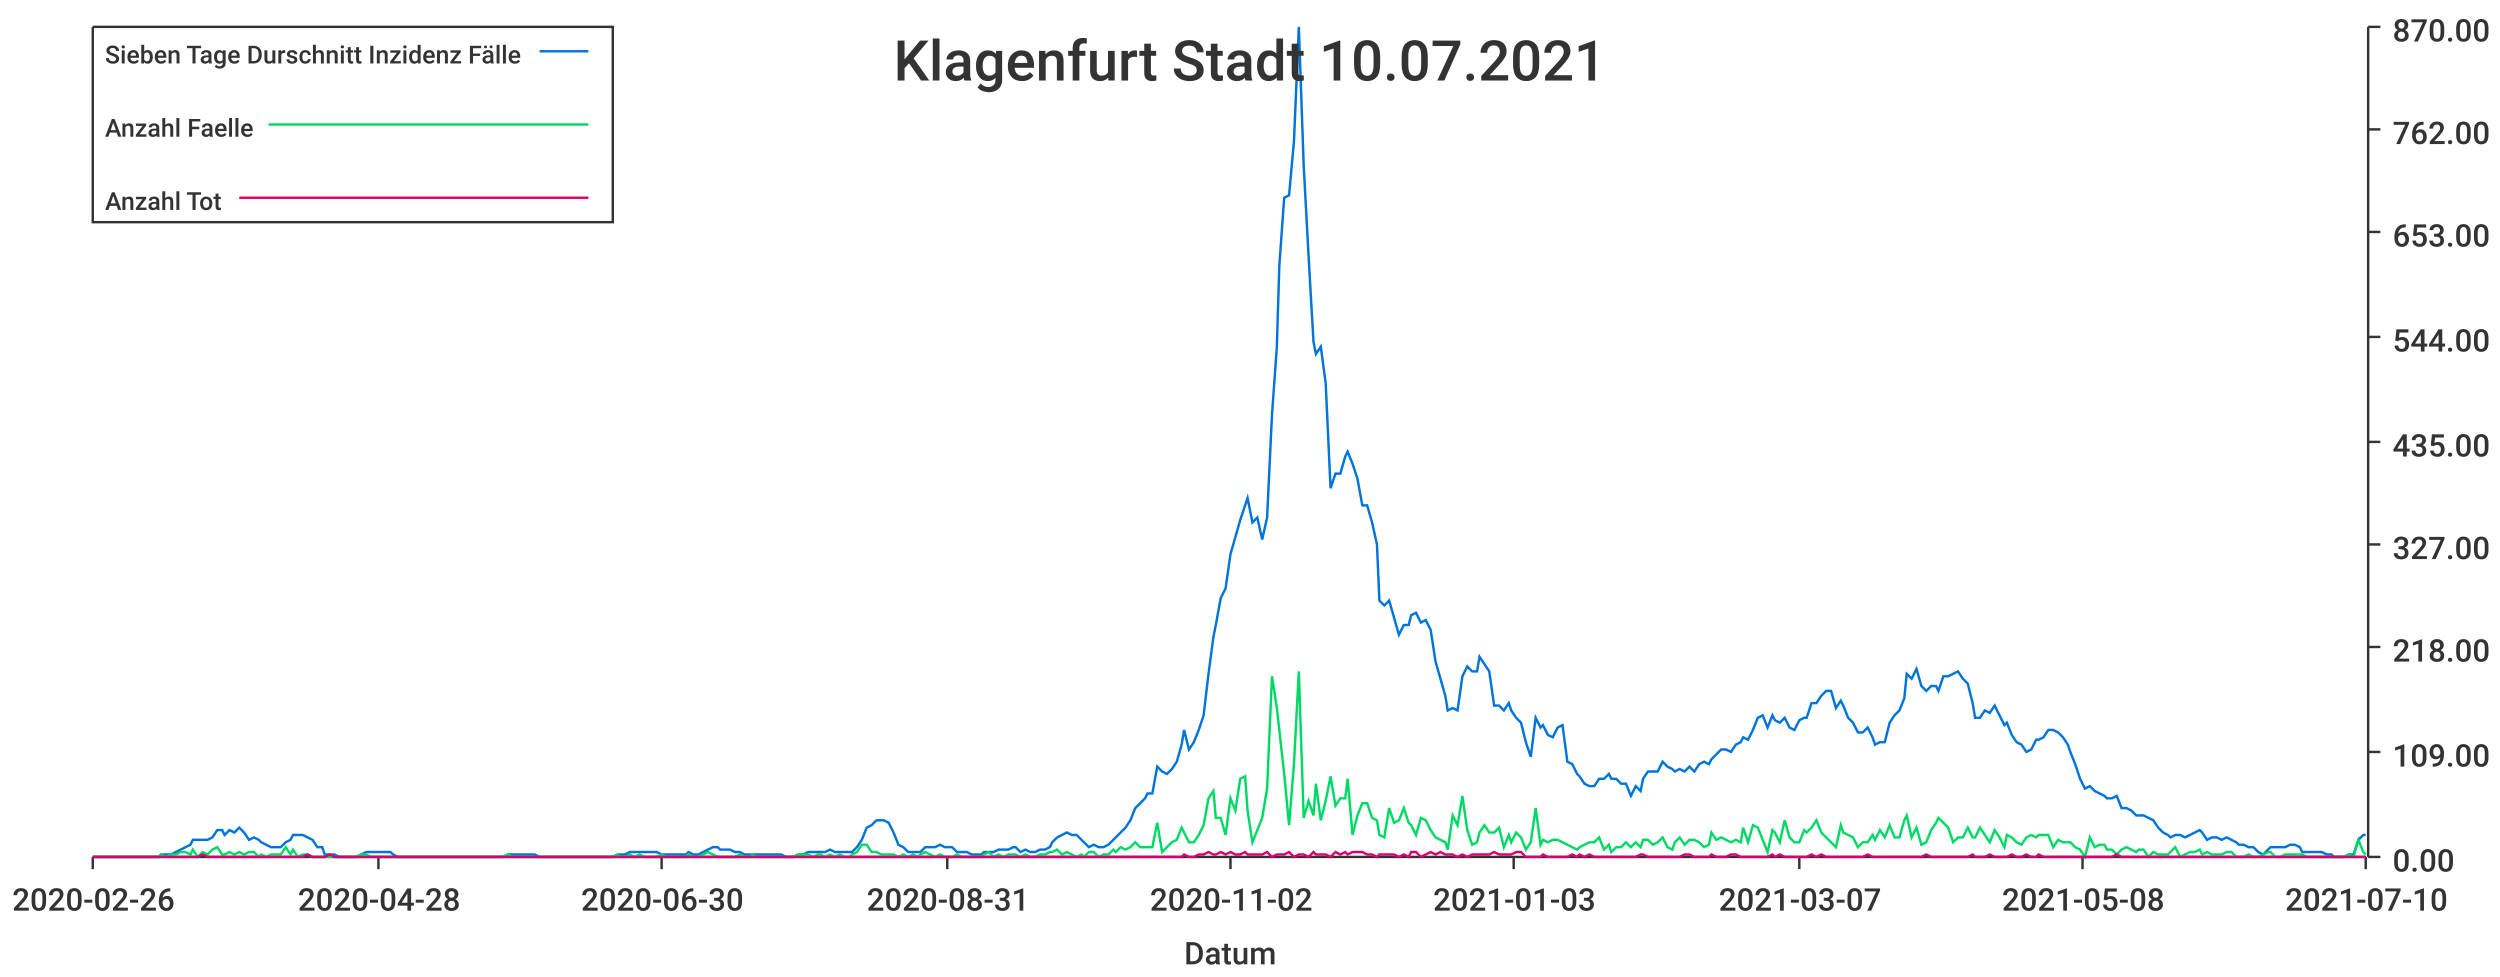
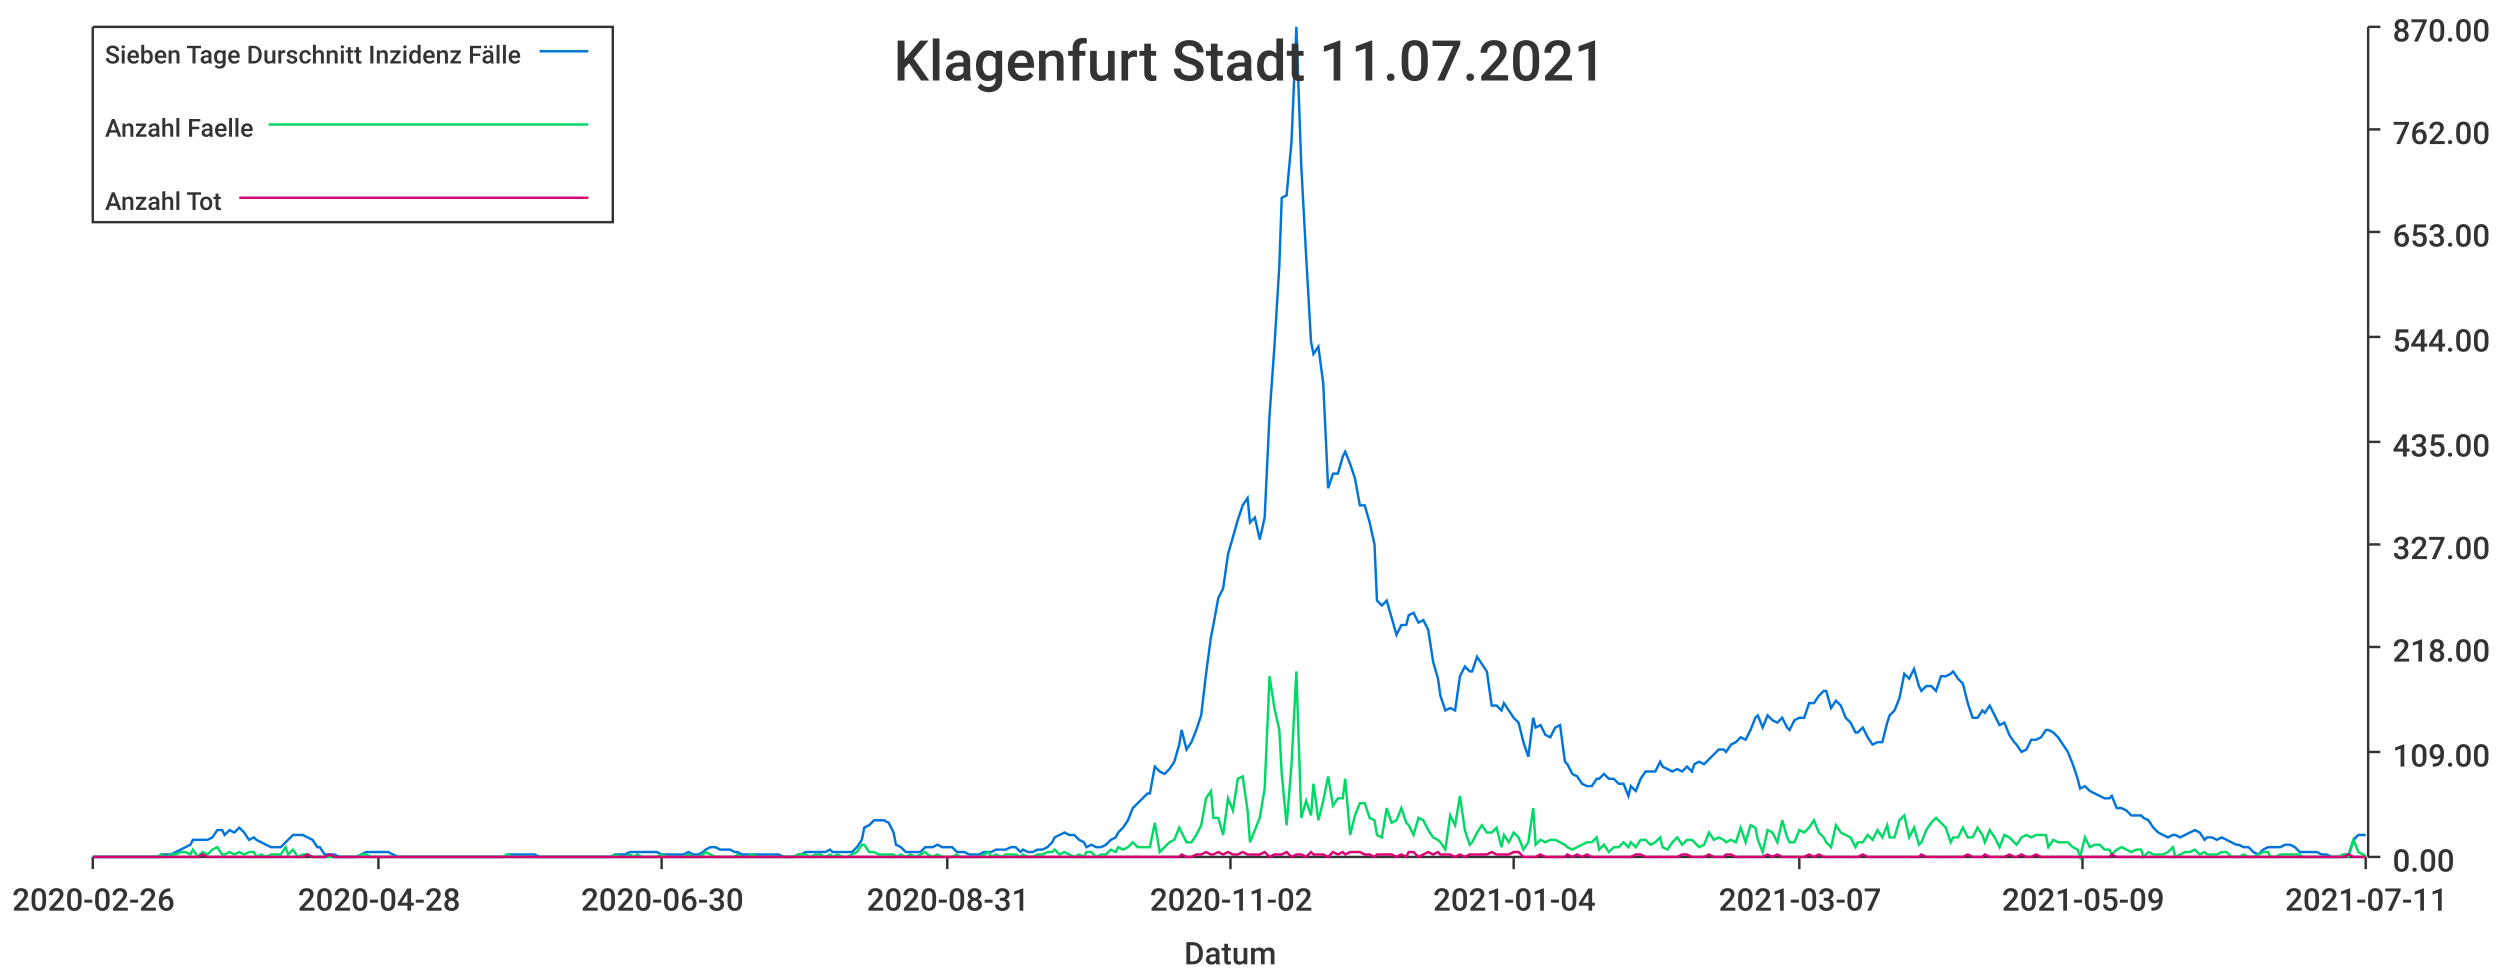
<svg xmlns="http://www.w3.org/2000/svg" width="1024" height="400">\n<path d="M 0 0 L 1024 0 L 1024 400 L 0 400 L 0 0" style="stroke-width:0;stroke:rgba(255,255,255,1.0);fill:rgba(255,255,255,1.0)" />
  <path d="M 38 11 L 969 11 L 969 351 L 38 351 L 38 11" style="stroke-width:0;stroke:rgba(255,255,255,1.0);fill:rgba(255,255,255,1.0)" />
  <path d="M 38 351 L 969 351" style="stroke-width:1;stroke:rgba(51,51,51,1.0);fill:none" />
  <path d="M 38 351 L 38 356" style="stroke-width:1;stroke:rgba(51,51,51,1.0);fill:none" />
  <text x="5" y="373" style="stroke-width:0;stroke:none;fill:rgba(51,51,51,1.0);font-size:12.8px;font-family:'Roboto Medium',sans-serif">2020-02-26</text>
  <path d="M 155 351 L 155 356" style="stroke-width:1;stroke:rgba(51,51,51,1.0);fill:none" />
  <text x="122" y="373" style="stroke-width:0;stroke:none;fill:rgba(51,51,51,1.0);font-size:12.8px;font-family:'Roboto Medium',sans-serif">2020-04-28</text>
  <path d="M 271 351 L 271 356" style="stroke-width:1;stroke:rgba(51,51,51,1.0);fill:none" />
  <text x="238" y="373" style="stroke-width:0;stroke:none;fill:rgba(51,51,51,1.0);font-size:12.8px;font-family:'Roboto Medium',sans-serif">2020-06-30</text>
  <path d="M 388 351 L 388 356" style="stroke-width:1;stroke:rgba(51,51,51,1.0);fill:none" />
  <text x="355" y="373" style="stroke-width:0;stroke:none;fill:rgba(51,51,51,1.0);font-size:12.8px;font-family:'Roboto Medium',sans-serif">2020-08-31</text>
  <path d="M 504 351 L 504 356" style="stroke-width:1;stroke:rgba(51,51,51,1.0);fill:none" />
  <text x="471" y="373" style="stroke-width:0;stroke:none;fill:rgba(51,51,51,1.0);font-size:12.8px;font-family:'Roboto Medium',sans-serif">2020-11-02</text>
  <path d="M 620 351 L 620 356" style="stroke-width:1;stroke:rgba(51,51,51,1.0);fill:none" />
-   <text x="587" y="373" style="stroke-width:0;stroke:none;fill:rgba(51,51,51,1.0);font-size:12.8px;font-family:'Roboto Medium',sans-serif">2021-01-03</text>
+   <text x="587" y="373" style="stroke-width:0;stroke:none;fill:rgba(51,51,51,1.0);font-size:12.8px;font-family:'Roboto Medium',sans-serif">2021-01-04</text>
  <path d="M 737 351 L 737 356" style="stroke-width:1;stroke:rgba(51,51,51,1.0);fill:none" />
  <text x="704" y="373" style="stroke-width:0;stroke:none;fill:rgba(51,51,51,1.0);font-size:12.8px;font-family:'Roboto Medium',sans-serif">2021-03-07</text>
  <path d="M 853 351 L 853 356" style="stroke-width:1;stroke:rgba(51,51,51,1.0);fill:none" />
-   <text x="820" y="373" style="stroke-width:0;stroke:none;fill:rgba(51,51,51,1.0);font-size:12.8px;font-family:'Roboto Medium',sans-serif">2021-05-08</text>
+   <text x="820" y="373" style="stroke-width:0;stroke:none;fill:rgba(51,51,51,1.0);font-size:12.8px;font-family:'Roboto Medium',sans-serif">2021-05-09</text>
  <path d="M 969 351 L 969 356" style="stroke-width:1;stroke:rgba(51,51,51,1.0);fill:none" />
-   <text x="936" y="373" style="stroke-width:0;stroke:none;fill:rgba(51,51,51,1.0);font-size:12.8px;font-family:'Roboto Medium',sans-serif">2021-07-10</text>
+   <text x="936" y="373" style="stroke-width:0;stroke:none;fill:rgba(51,51,51,1.0);font-size:12.8px;font-family:'Roboto Medium',sans-serif">2021-07-11</text>
  <text x="485" y="395" style="stroke-width:0;stroke:none;fill:rgba(51,51,51,1.0);font-size:12.8px;font-family:'Roboto Medium',sans-serif">Datum</text>
  <path d="M 970 351 L 970 11" style="stroke-width:1;stroke:rgba(51,51,51,1.0);fill:none" />
  <path d="M 970 351 L 975 351" style="stroke-width:1;stroke:rgba(51,51,51,1.0);fill:none" />
  <text x="980" y="357" style="stroke-width:0;stroke:none;fill:rgba(51,51,51,1.0);font-size:12.8px;font-family:'Roboto Medium',sans-serif">0.00</text>
  <path d="M 970 308 L 975 308" style="stroke-width:1;stroke:rgba(51,51,51,1.0);fill:none" />
  <text x="980" y="314" style="stroke-width:0;stroke:none;fill:rgba(51,51,51,1.0);font-size:12.8px;font-family:'Roboto Medium',sans-serif">109.00</text>
  <path d="M 970 265 L 975 265" style="stroke-width:1;stroke:rgba(51,51,51,1.0);fill:none" />
  <text x="980" y="271" style="stroke-width:0;stroke:none;fill:rgba(51,51,51,1.0);font-size:12.8px;font-family:'Roboto Medium',sans-serif">218.00</text>
  <path d="M 970 223 L 975 223" style="stroke-width:1;stroke:rgba(51,51,51,1.0);fill:none" />
  <text x="980" y="229" style="stroke-width:0;stroke:none;fill:rgba(51,51,51,1.0);font-size:12.8px;font-family:'Roboto Medium',sans-serif">327.00</text>
  <path d="M 970 181 L 975 181" style="stroke-width:1;stroke:rgba(51,51,51,1.0);fill:none" />
  <text x="980" y="187" style="stroke-width:0;stroke:none;fill:rgba(51,51,51,1.0);font-size:12.8px;font-family:'Roboto Medium',sans-serif">435.00</text>
  <path d="M 970 138 L 975 138" style="stroke-width:1;stroke:rgba(51,51,51,1.0);fill:none" />
  <text x="980" y="144" style="stroke-width:0;stroke:none;fill:rgba(51,51,51,1.0);font-size:12.8px;font-family:'Roboto Medium',sans-serif">544.00</text>
  <path d="M 970 95 L 975 95" style="stroke-width:1;stroke:rgba(51,51,51,1.0);fill:none" />
  <text x="980" y="101" style="stroke-width:0;stroke:none;fill:rgba(51,51,51,1.0);font-size:12.8px;font-family:'Roboto Medium',sans-serif">653.00</text>
  <path d="M 970 53 L 975 53" style="stroke-width:1;stroke:rgba(51,51,51,1.0);fill:none" />
  <text x="980" y="59" style="stroke-width:0;stroke:none;fill:rgba(51,51,51,1.0);font-size:12.8px;font-family:'Roboto Medium',sans-serif">762.00</text>
  <path d="M 970 11 L 975 11" style="stroke-width:1;stroke:rgba(51,51,51,1.0);fill:none" />
  <text x="980" y="17" style="stroke-width:0;stroke:none;fill:rgba(51,51,51,1.0);font-size:12.8px;font-family:'Roboto Medium',sans-serif">870.00</text>
-   <path d="M 38 351 L 40 351 L 42 351 L 44 351 L 46 351 L 48 351 L 50 351 L 52 351 L 53 351 L 55 351 L 57 351 L 59 351 L 61 351 L 63 351 L 65 351 L 66 350 L 68 350 L 70 350 L 72 349 L 74 348 L 76 347 L 78 346 L 79 344 L 81 344 L 83 344 L 85 344 L 87 343 L 89 340 L 91 340 L 92 342 L 94 340 L 96 341 L 98 339 L 100 341 L 102 344 L 104 343 L 106 344 L 107 345 L 109 346 L 111 347 L 113 347 L 115 347 L 117 345 L 119 344 L 120 342 L 122 342 L 124 342 L 126 343 L 128 344 L 130 347 L 132 347 L 133 350 L 135 350 L 137 350 L 139 351 L 141 351 L 143 351 L 145 351 L 146 351 L 148 350 L 150 349 L 152 349 L 154 349 L 156 349 L 158 349 L 160 349 L 161 350 L 163 351 L 165 351 L 167 351 L 169 351 L 171 351 L 173 351 L 174 351 L 176 351 L 178 351 L 180 351 L 182 351 L 184 351 L 186 351 L 187 351 L 189 351 L 191 351 L 193 351 L 195 351 L 197 351 L 199 351 L 200 351 L 202 351 L 204 351 L 206 351 L 208 350 L 210 350 L 212 350 L 214 350 L 215 350 L 217 350 L 219 350 L 221 351 L 223 351 L 225 351 L 227 351 L 228 351 L 230 351 L 232 351 L 234 351 L 236 351 L 238 351 L 240 351 L 241 351 L 243 351 L 245 351 L 247 351 L 249 351 L 251 351 L 253 350 L 254 350 L 256 350 L 258 349 L 260 349 L 262 349 L 264 349 L 266 349 L 268 349 L 269 349 L 271 350 L 273 350 L 275 350 L 277 350 L 279 350 L 281 350 L 282 349 L 284 350 L 286 350 L 288 349 L 290 348 L 292 347 L 294 347 L 295 348 L 297 348 L 299 348 L 301 349 L 303 349 L 305 350 L 307 350 L 308 350 L 310 350 L 312 350 L 314 350 L 316 350 L 318 350 L 320 350 L 322 351 L 323 351 L 325 351 L 327 350 L 329 350 L 331 349 L 333 349 L 335 349 L 336 349 L 338 349 L 340 348 L 342 349 L 344 349 L 346 349 L 348 349 L 349 349 L 351 347 L 353 344 L 355 339 L 357 338 L 359 336 L 361 336 L 362 336 L 364 337 L 366 341 L 368 346 L 370 347 L 372 349 L 374 349 L 376 349 L 377 349 L 379 347 L 381 347 L 383 347 L 385 346 L 387 347 L 389 347 L 390 347 L 392 349 L 394 349 L 396 349 L 398 350 L 400 350 L 402 350 L 403 349 L 405 349 L 407 349 L 409 348 L 411 348 L 413 348 L 415 347 L 416 347 L 418 349 L 420 348 L 422 349 L 424 349 L 426 348 L 428 348 L 430 347 L 431 345 L 433 343 L 435 342 L 437 341 L 439 342 L 441 342 L 443 344 L 444 345 L 446 347 L 448 346 L 450 347 L 452 347 L 454 346 L 456 344 L 457 343 L 459 341 L 461 339 L 463 336 L 465 331 L 467 329 L 469 327 L 470 325 L 472 325 L 474 314 L 476 316 L 478 317 L 480 315 L 482 312 L 484 305 L 485 299 L 487 307 L 489 304 L 491 299 L 493 293 L 495 276 L 497 261 L 498 256 L 500 245 L 502 241 L 504 227 L 506 220 L 508 213 L 510 207 L 511 204 L 513 214 L 515 212 L 517 221 L 519 212 L 521 170 L 523 142 L 524 109 L 526 81 L 528 80 L 530 58 L 532 11 L 534 68 L 536 105 L 538 140 L 539 145 L 541 142 L 543 157 L 545 200 L 547 194 L 549 194 L 551 187 L 552 185 L 554 190 L 556 196 L 558 207 L 560 207 L 562 214 L 564 223 L 565 246 L 567 248 L 569 246 L 571 253 L 573 260 L 575 256 L 577 256 L 578 252 L 580 251 L 582 255 L 584 254 L 586 258 L 588 271 L 590 278 L 592 285 L 593 291 L 595 290 L 597 291 L 599 277 L 601 273 L 603 275 L 605 275 L 606 269 L 608 272 L 610 275 L 612 289 L 614 289 L 616 291 L 618 288 L 619 291 L 621 294 L 623 296 L 625 304 L 627 310 L 629 294 L 631 298 L 632 297 L 634 301 L 636 302 L 638 298 L 640 297 L 642 312 L 644 313 L 646 317 L 647 318 L 649 321 L 651 322 L 653 322 L 655 319 L 657 319 L 659 317 L 660 319 L 662 319 L 664 321 L 666 321 L 668 326 L 670 322 L 672 324 L 673 319 L 675 316 L 677 316 L 679 316 L 681 312 L 683 314 L 685 315 L 686 316 L 688 315 L 690 316 L 692 314 L 694 316 L 696 313 L 698 312 L 700 313 L 701 311 L 703 309 L 705 307 L 707 307 L 709 308 L 711 305 L 713 304 L 714 302 L 716 303 L 718 299 L 720 294 L 722 293 L 724 298 L 726 293 L 727 295 L 729 296 L 731 294 L 733 298 L 735 299 L 737 295 L 739 294 L 740 294 L 742 288 L 744 288 L 746 285 L 748 283 L 750 283 L 752 290 L 754 287 L 755 289 L 757 294 L 759 296 L 761 300 L 763 300 L 765 298 L 767 302 L 768 305 L 770 304 L 772 304 L 774 296 L 776 293 L 778 291 L 780 286 L 781 276 L 783 278 L 785 274 L 787 281 L 789 283 L 791 281 L 793 281 L 794 283 L 796 277 L 798 277 L 800 276 L 802 275 L 804 278 L 806 280 L 808 288 L 809 294 L 811 294 L 813 291 L 815 292 L 817 289 L 819 293 L 821 297 L 822 296 L 824 301 L 826 304 L 828 305 L 830 308 L 832 307 L 834 303 L 835 303 L 837 302 L 839 299 L 841 299 L 843 300 L 845 302 L 847 305 L 848 308 L 850 313 L 852 319 L 854 323 L 856 322 L 858 324 L 860 325 L 862 326 L 863 327 L 865 327 L 867 326 L 869 331 L 871 331 L 873 332 L 875 334 L 876 334 L 878 334 L 880 335 L 882 336 L 884 339 L 886 341 L 888 342 L 889 343 L 891 342 L 893 342 L 895 343 L 897 342 L 899 341 L 901 340 L 902 341 L 904 344 L 906 343 L 908 343 L 910 344 L 912 343 L 914 344 L 916 345 L 917 346 L 919 346 L 921 347 L 923 347 L 925 349 L 927 350 L 929 348 L 930 347 L 932 347 L 934 347 L 936 347 L 938 346 L 940 346 L 942 347 L 943 349 L 945 349 L 947 349 L 949 349 L 951 349 L 953 350 L 955 350 L 956 351 L 958 351 L 960 351 L 962 350 L 964 350 L 966 344 L 968 342 L 969 342" style="stroke-width:1;stroke:rgba(0,116,217,1.0);fill:none" />
-   <path d="M 38 351 L 40 351 L 42 351 L 44 351 L 46 351 L 48 351 L 50 351 L 52 351 L 53 351 L 55 351 L 57 351 L 59 351 L 61 351 L 63 351 L 65 351 L 66 350 L 68 351 L 70 350 L 72 350 L 74 349 L 76 349 L 78 350 L 79 348 L 81 351 L 83 349 L 85 350 L 87 348 L 89 347 L 91 350 L 92 350 L 94 349 L 96 350 L 98 349 L 100 350 L 102 349 L 104 349 L 106 351 L 107 350 L 109 351 L 111 350 L 113 350 L 115 350 L 117 347 L 119 350 L 120 348 L 122 351 L 124 350 L 126 350 L 128 351 L 130 351 L 132 351 L 133 351 L 135 351 L 137 351 L 139 351 L 141 351 L 143 351 L 145 351 L 146 351 L 148 350 L 150 350 L 152 351 L 154 351 L 156 351 L 158 351 L 160 351 L 161 351 L 163 351 L 165 351 L 167 351 L 169 351 L 171 351 L 173 351 L 174 351 L 176 351 L 178 351 L 180 351 L 182 351 L 184 351 L 186 351 L 187 351 L 189 351 L 191 351 L 193 351 L 195 351 L 197 351 L 199 351 L 200 351 L 202 351 L 204 351 L 206 351 L 208 350 L 210 351 L 212 351 L 214 351 L 215 351 L 217 351 L 219 351 L 221 351 L 223 351 L 225 351 L 227 351 L 228 351 L 230 351 L 232 351 L 234 351 L 236 351 L 238 351 L 240 351 L 241 351 L 243 351 L 245 351 L 247 351 L 249 351 L 251 351 L 253 350 L 254 351 L 256 351 L 258 350 L 260 351 L 262 350 L 264 351 L 266 351 L 268 351 L 269 351 L 271 350 L 273 351 L 275 351 L 277 351 L 279 351 L 281 351 L 282 350 L 284 351 L 286 351 L 288 350 L 290 349 L 292 350 L 294 351 L 295 351 L 297 351 L 299 351 L 301 351 L 303 350 L 305 351 L 307 351 L 308 350 L 310 351 L 312 351 L 314 351 L 316 351 L 318 351 L 320 351 L 322 351 L 323 351 L 325 351 L 327 350 L 329 350 L 331 350 L 333 351 L 335 350 L 336 350 L 338 351 L 340 350 L 342 351 L 344 350 L 346 351 L 348 351 L 349 350 L 351 349 L 353 346 L 355 346 L 357 349 L 359 349 L 361 350 L 362 350 L 364 350 L 366 350 L 368 351 L 370 350 L 372 351 L 374 350 L 376 351 L 377 350 L 379 349 L 381 350 L 383 351 L 385 350 L 387 351 L 389 351 L 390 351 L 392 350 L 394 351 L 396 351 L 398 351 L 400 351 L 402 351 L 403 350 L 405 349 L 407 351 L 409 350 L 411 351 L 413 350 L 415 350 L 416 350 L 418 351 L 420 350 L 422 351 L 424 351 L 426 350 L 428 350 L 430 349 L 431 349 L 433 348 L 435 350 L 437 349 L 439 350 L 441 351 L 443 350 L 444 351 L 446 349 L 448 349 L 450 351 L 452 350 L 454 350 L 456 348 L 457 349 L 459 347 L 461 348 L 463 347 L 465 345 L 467 347 L 469 347 L 470 347 L 472 347 L 474 337 L 476 349 L 478 347 L 480 345 L 482 344 L 484 339 L 485 341 L 487 345 L 489 345 L 491 342 L 493 338 L 495 327 L 497 324 L 498 335 L 500 335 L 502 342 L 504 327 L 506 332 L 508 319 L 510 318 L 511 332 L 513 345 L 515 340 L 517 335 L 519 323 L 521 277 L 523 290 L 524 299 L 526 317 L 528 338 L 530 313 L 532 275 L 534 335 L 536 328 L 538 334 L 539 321 L 541 336 L 543 328 L 545 318 L 547 330 L 549 327 L 551 327 L 552 319 L 554 342 L 556 334 L 558 329 L 560 329 L 562 335 L 564 336 L 565 342 L 567 343 L 569 331 L 571 337 L 573 336 L 575 331 L 577 337 L 578 338 L 580 342 L 582 335 L 584 336 L 586 340 L 588 343 L 590 344 L 592 345 L 593 348 L 595 334 L 597 338 L 599 326 L 601 340 L 603 346 L 605 345 L 606 341 L 608 338 L 610 341 L 612 341 L 614 339 L 616 347 L 618 342 L 619 345 L 621 341 L 623 343 L 625 348 L 627 345 L 629 331 L 631 346 L 632 344 L 634 345 L 636 344 L 638 344 L 640 345 L 642 346 L 644 347 L 646 348 L 647 347 L 649 346 L 651 345 L 653 345 L 655 343 L 657 348 L 659 346 L 660 349 L 662 347 L 664 347 L 666 345 L 668 347 L 670 345 L 672 347 L 673 344 L 675 344 L 677 346 L 679 345 L 681 343 L 683 347 L 685 348 L 686 345 L 688 343 L 690 346 L 692 344 L 694 344 L 696 345 L 698 347 L 700 346 L 701 341 L 703 344 L 705 343 L 707 344 L 709 345 L 711 344 L 713 345 L 714 339 L 716 345 L 718 338 L 720 339 L 722 344 L 724 349 L 726 340 L 727 341 L 729 345 L 731 336 L 733 343 L 735 345 L 737 345 L 739 340 L 740 341 L 742 339 L 744 336 L 746 341 L 748 343 L 750 345 L 752 347 L 754 338 L 755 341 L 757 342 L 759 343 L 761 347 L 763 345 L 765 345 L 767 342 L 768 344 L 770 340 L 772 343 L 774 338 L 776 343 L 778 343 L 780 336 L 781 334 L 783 343 L 785 339 L 787 346 L 789 345 L 791 340 L 793 337 L 794 335 L 796 337 L 798 339 L 800 345 L 802 343 L 804 343 L 806 339 L 808 343 L 809 343 L 811 339 L 813 342 L 815 345 L 817 340 L 819 343 L 821 347 L 822 342 L 824 343 L 826 345 L 828 346 L 830 343 L 832 342 L 834 343 L 835 342 L 837 342 L 839 342 L 841 347 L 843 344 L 845 345 L 847 345 L 848 345 L 850 347 L 852 348 L 854 351 L 856 343 L 858 347 L 860 346 L 862 346 L 863 348 L 865 348 L 867 350 L 869 348 L 871 347 L 873 348 L 875 349 L 876 348 L 878 348 L 880 351 L 882 349 L 884 350 L 886 350 L 888 350 L 889 349 L 891 347 L 893 351 L 895 350 L 897 349 L 899 349 L 901 348 L 902 350 L 904 349 L 906 350 L 908 350 L 910 350 L 912 349 L 914 349 L 916 351 L 917 351 L 919 351 L 921 350 L 923 351 L 925 351 L 927 350 L 929 349 L 930 349 L 932 351 L 934 351 L 936 350 L 938 350 L 940 350 L 942 350 L 943 350 L 945 351 L 947 351 L 949 351 L 951 351 L 953 351 L 955 351 L 956 351 L 958 351 L 960 351 L 962 350 L 964 351 L 966 344 L 968 349 L 969 350" style="stroke-width:1;stroke:rgba(0,217,101,1.0);fill:none" />
-   <path d="M 38 351 L 40 351 L 42 351 L 44 351 L 46 351 L 48 351 L 50 351 L 52 351 L 53 351 L 55 351 L 57 351 L 59 351 L 61 351 L 63 351 L 65 351 L 66 351 L 68 351 L 70 351 L 72 351 L 74 351 L 76 351 L 78 351 L 79 351 L 81 351 L 83 350 L 85 351 L 87 351 L 89 351 L 91 351 L 92 351 L 94 351 L 96 351 L 98 351 L 100 351 L 102 351 L 104 351 L 106 351 L 107 351 L 109 351 L 111 351 L 113 351 L 115 351 L 117 351 L 119 351 L 120 351 L 122 351 L 124 351 L 126 350 L 128 351 L 130 351 L 132 351 L 133 351 L 135 350 L 137 351 L 139 351 L 141 351 L 143 351 L 145 351 L 146 351 L 148 351 L 150 351 L 152 351 L 154 351 L 156 351 L 158 351 L 160 351 L 161 351 L 163 351 L 165 351 L 167 351 L 169 351 L 171 351 L 173 351 L 174 351 L 176 351 L 178 351 L 180 351 L 182 351 L 184 351 L 186 351 L 187 351 L 189 351 L 191 351 L 193 351 L 195 351 L 197 351 L 199 351 L 200 351 L 202 351 L 204 351 L 206 351 L 208 351 L 210 351 L 212 351 L 214 351 L 215 351 L 217 351 L 219 351 L 221 351 L 223 351 L 225 351 L 227 351 L 228 351 L 230 351 L 232 351 L 234 351 L 236 351 L 238 351 L 240 351 L 241 351 L 243 351 L 245 351 L 247 351 L 249 351 L 251 351 L 253 351 L 254 351 L 256 351 L 258 351 L 260 351 L 262 351 L 264 351 L 266 351 L 268 351 L 269 351 L 271 351 L 273 351 L 275 351 L 277 351 L 279 351 L 281 351 L 282 351 L 284 351 L 286 351 L 288 351 L 290 351 L 292 351 L 294 351 L 295 351 L 297 351 L 299 351 L 301 351 L 303 351 L 305 351 L 307 351 L 308 351 L 310 351 L 312 351 L 314 351 L 316 351 L 318 351 L 320 351 L 322 351 L 323 351 L 325 351 L 327 351 L 329 351 L 331 351 L 333 351 L 335 351 L 336 351 L 338 351 L 340 351 L 342 351 L 344 351 L 346 351 L 348 351 L 349 351 L 351 351 L 353 351 L 355 351 L 357 351 L 359 351 L 361 351 L 362 351 L 364 351 L 366 351 L 368 351 L 370 351 L 372 351 L 374 351 L 376 351 L 377 351 L 379 351 L 381 351 L 383 351 L 385 351 L 387 351 L 389 351 L 390 351 L 392 351 L 394 351 L 396 351 L 398 351 L 400 351 L 402 351 L 403 351 L 405 351 L 407 351 L 409 351 L 411 351 L 413 351 L 415 351 L 416 351 L 418 351 L 420 351 L 422 351 L 424 351 L 426 351 L 428 351 L 430 351 L 431 351 L 433 351 L 435 351 L 437 351 L 439 351 L 441 351 L 443 351 L 444 351 L 446 351 L 448 351 L 450 351 L 452 351 L 454 351 L 456 351 L 457 351 L 459 351 L 461 351 L 463 351 L 465 351 L 467 351 L 469 351 L 470 351 L 472 351 L 474 351 L 476 351 L 478 351 L 480 351 L 482 351 L 484 351 L 485 350 L 487 351 L 489 351 L 491 350 L 493 350 L 495 349 L 497 350 L 498 350 L 500 349 L 502 350 L 504 349 L 506 350 L 508 350 L 510 349 L 511 350 L 513 350 L 515 350 L 517 350 L 519 349 L 521 351 L 523 350 L 524 350 L 526 350 L 528 349 L 530 351 L 532 350 L 534 350 L 536 351 L 538 349 L 539 350 L 541 350 L 543 350 L 545 351 L 547 349 L 549 350 L 551 349 L 552 350 L 554 349 L 556 349 L 558 349 L 560 350 L 562 350 L 564 351 L 565 350 L 567 350 L 569 350 L 571 350 L 573 351 L 575 350 L 577 351 L 578 349 L 580 349 L 582 351 L 584 350 L 586 349 L 588 350 L 590 349 L 592 350 L 593 350 L 595 350 L 597 351 L 599 350 L 601 351 L 603 350 L 605 350 L 606 350 L 608 350 L 610 350 L 612 349 L 614 350 L 616 350 L 618 350 L 619 350 L 621 349 L 623 349 L 625 351 L 627 351 L 629 351 L 631 351 L 632 350 L 634 351 L 636 351 L 638 351 L 640 351 L 642 351 L 644 350 L 646 351 L 647 350 L 649 351 L 651 350 L 653 351 L 655 351 L 657 351 L 659 351 L 660 351 L 662 351 L 664 351 L 666 351 L 668 351 L 670 351 L 672 350 L 673 350 L 675 351 L 677 351 L 679 351 L 681 351 L 683 351 L 685 351 L 686 351 L 688 351 L 690 350 L 692 350 L 694 351 L 696 351 L 698 351 L 700 351 L 701 350 L 703 351 L 705 351 L 707 351 L 709 350 L 711 350 L 713 351 L 714 351 L 716 351 L 718 351 L 720 351 L 722 351 L 724 351 L 726 350 L 727 351 L 729 350 L 731 351 L 733 351 L 735 351 L 737 351 L 739 351 L 740 351 L 742 350 L 744 351 L 746 350 L 748 351 L 750 351 L 752 351 L 754 351 L 755 351 L 757 351 L 759 351 L 761 351 L 763 351 L 765 350 L 767 351 L 768 351 L 770 351 L 772 351 L 774 351 L 776 351 L 778 351 L 780 351 L 781 351 L 783 351 L 785 351 L 787 351 L 789 350 L 791 351 L 793 351 L 794 351 L 796 351 L 798 351 L 800 351 L 802 351 L 804 351 L 806 351 L 808 350 L 809 351 L 811 351 L 813 351 L 815 350 L 817 351 L 819 351 L 821 351 L 822 351 L 824 350 L 826 351 L 828 351 L 830 350 L 832 351 L 834 351 L 835 350 L 837 351 L 839 351 L 841 351 L 843 351 L 845 351 L 847 351 L 848 351 L 850 351 L 852 351 L 854 351 L 856 351 L 858 351 L 860 351 L 862 351 L 863 351 L 865 351 L 867 350 L 869 351 L 871 351 L 873 351 L 875 351 L 876 351 L 878 351 L 880 351 L 882 351 L 884 351 L 886 351 L 888 351 L 889 351 L 891 351 L 893 351 L 895 351 L 897 351 L 899 351 L 901 351 L 902 351 L 904 351 L 906 351 L 908 351 L 910 351 L 912 351 L 914 351 L 916 351 L 917 351 L 919 351 L 921 351 L 923 351 L 925 351 L 927 351 L 929 351 L 930 351 L 932 351 L 934 351 L 936 351 L 938 351 L 940 351 L 942 351 L 943 351 L 945 351 L 947 351 L 949 351 L 951 351 L 953 351 L 955 351 L 956 351 L 958 351 L 960 351 L 962 351 L 964 351 L 966 351 L 968 351 L 969 351" style="stroke-width:1;stroke:rgba(217,0,116,1.0);fill:none" />
-   <text x="366" y="33" style="stroke-width:0;stroke:none;fill:rgba(51,51,51,1.0);font-size:23.0px;font-family:'Roboto Medium',sans-serif">Klagenfurt Stadt 10.07.2021</text>
+   <path d="M 38 351 L 40 351 L 42 351 L 44 351 L 46 351 L 48 351 L 50 351 L 52 351 L 53 351 L 55 351 L 57 351 L 59 351 L 61 351 L 63 351 L 65 351 L 66 350 L 68 350 L 70 350 L 72 349 L 74 348 L 76 347 L 78 346 L 79 344 L 81 344 L 83 344 L 85 344 L 87 343 L 89 340 L 91 340 L 92 342 L 94 340 L 96 341 L 98 339 L 100 341 L 102 344 L 104 343 L 105 344 L 107 345 L 109 346 L 111 347 L 113 347 L 115 347 L 117 345 L 118 344 L 120 342 L 122 342 L 124 342 L 126 343 L 128 344 L 130 347 L 131 347 L 133 350 L 135 350 L 137 350 L 139 351 L 141 351 L 143 351 L 144 351 L 146 351 L 148 350 L 150 349 L 152 349 L 154 349 L 156 349 L 157 349 L 159 349 L 161 350 L 163 351 L 165 351 L 167 351 L 169 351 L 170 351 L 172 351 L 174 351 L 176 351 L 178 351 L 180 351 L 182 351 L 183 351 L 185 351 L 187 351 L 189 351 L 191 351 L 193 351 L 195 351 L 196 351 L 198 351 L 200 351 L 202 351 L 204 351 L 206 351 L 208 350 L 209 350 L 211 350 L 213 350 L 215 350 L 217 350 L 219 350 L 221 351 L 222 351 L 224 351 L 226 351 L 228 351 L 230 351 L 232 351 L 234 351 L 235 351 L 237 351 L 239 351 L 241 351 L 243 351 L 245 351 L 247 351 L 248 351 L 250 351 L 252 350 L 254 350 L 256 350 L 258 349 L 260 349 L 261 349 L 263 349 L 265 349 L 267 349 L 269 349 L 271 350 L 273 350 L 275 350 L 276 350 L 278 350 L 280 350 L 282 349 L 284 350 L 286 350 L 288 349 L 289 348 L 291 347 L 293 347 L 295 348 L 297 348 L 299 348 L 301 349 L 302 349 L 304 350 L 306 350 L 308 350 L 310 350 L 312 350 L 314 350 L 315 350 L 317 350 L 319 350 L 321 351 L 323 351 L 325 351 L 327 350 L 328 350 L 330 349 L 332 349 L 334 349 L 336 349 L 338 349 L 340 348 L 341 349 L 343 349 L 345 349 L 347 349 L 349 349 L 351 347 L 353 344 L 354 339 L 356 338 L 358 336 L 360 336 L 362 336 L 364 337 L 366 341 L 367 346 L 369 347 L 371 349 L 373 349 L 375 349 L 377 349 L 379 347 L 380 347 L 382 347 L 384 346 L 386 347 L 388 347 L 390 347 L 392 349 L 393 349 L 395 349 L 397 350 L 399 350 L 401 350 L 403 349 L 405 349 L 406 349 L 408 348 L 410 348 L 412 348 L 414 347 L 416 347 L 418 349 L 419 348 L 421 349 L 423 349 L 425 348 L 427 348 L 429 347 L 431 345 L 432 343 L 434 342 L 436 341 L 438 342 L 440 342 L 442 344 L 444 345 L 445 347 L 447 346 L 449 347 L 451 347 L 453 346 L 455 344 L 457 343 L 458 341 L 460 339 L 462 336 L 464 331 L 466 329 L 468 327 L 470 325 L 471 325 L 473 314 L 475 316 L 477 317 L 479 315 L 481 312 L 483 305 L 484 299 L 486 307 L 488 304 L 490 299 L 492 293 L 494 276 L 496 261 L 497 256 L 499 245 L 501 241 L 503 227 L 505 220 L 507 213 L 509 207 L 511 204 L 512 214 L 514 212 L 516 221 L 518 212 L 520 170 L 522 142 L 524 109 L 525 81 L 527 80 L 529 58 L 531 11 L 533 68 L 535 105 L 537 140 L 538 145 L 540 142 L 542 157 L 544 200 L 546 194 L 548 194 L 550 187 L 551 185 L 553 190 L 555 196 L 557 207 L 559 207 L 561 214 L 563 223 L 564 246 L 566 248 L 568 246 L 570 253 L 572 260 L 574 256 L 576 256 L 577 252 L 579 251 L 581 255 L 583 254 L 585 258 L 587 271 L 589 278 L 590 285 L 592 291 L 594 290 L 596 291 L 598 277 L 600 273 L 602 275 L 603 275 L 605 269 L 607 272 L 609 275 L 611 289 L 613 289 L 615 291 L 616 288 L 618 291 L 620 294 L 622 296 L 624 304 L 626 310 L 628 294 L 629 298 L 631 297 L 633 301 L 635 302 L 637 298 L 639 297 L 641 312 L 642 313 L 644 317 L 646 318 L 648 321 L 650 322 L 652 322 L 654 319 L 655 319 L 657 317 L 659 319 L 661 319 L 663 321 L 665 321 L 667 326 L 668 322 L 670 324 L 672 319 L 674 316 L 676 316 L 678 316 L 680 312 L 681 314 L 683 315 L 685 316 L 687 315 L 689 316 L 691 314 L 693 316 L 694 313 L 696 312 L 698 313 L 700 311 L 702 309 L 704 307 L 706 307 L 707 308 L 709 305 L 711 304 L 713 302 L 715 303 L 717 299 L 719 294 L 720 293 L 722 298 L 724 293 L 726 295 L 728 296 L 730 294 L 732 298 L 733 299 L 735 295 L 737 294 L 739 294 L 741 288 L 743 288 L 745 285 L 747 283 L 748 283 L 750 290 L 752 287 L 754 289 L 756 294 L 758 296 L 760 300 L 761 300 L 763 298 L 765 302 L 767 305 L 769 304 L 771 304 L 773 296 L 774 293 L 776 291 L 778 286 L 780 276 L 782 278 L 784 274 L 786 281 L 787 283 L 789 281 L 791 281 L 793 283 L 795 277 L 797 277 L 799 276 L 800 275 L 802 278 L 804 280 L 806 288 L 808 294 L 810 294 L 812 291 L 813 292 L 815 289 L 817 293 L 819 297 L 821 296 L 823 301 L 825 304 L 826 305 L 828 308 L 830 307 L 832 303 L 834 303 L 836 302 L 838 299 L 839 299 L 841 300 L 843 302 L 845 305 L 847 308 L 849 313 L 851 319 L 852 323 L 854 322 L 856 324 L 858 325 L 860 326 L 862 327 L 864 327 L 865 326 L 867 331 L 869 331 L 871 332 L 873 334 L 875 334 L 877 334 L 878 335 L 880 336 L 882 339 L 884 341 L 886 342 L 888 343 L 890 342 L 891 342 L 893 343 L 895 342 L 897 341 L 899 340 L 901 341 L 903 344 L 904 343 L 906 343 L 908 344 L 910 343 L 912 344 L 914 345 L 916 346 L 917 346 L 919 347 L 921 347 L 923 349 L 925 350 L 927 348 L 929 347 L 930 347 L 932 347 L 934 347 L 936 346 L 938 346 L 940 347 L 942 349 L 943 349 L 945 349 L 947 349 L 949 349 L 951 350 L 953 350 L 955 351 L 956 351 L 958 351 L 960 350 L 962 350 L 964 344 L 966 342 L 968 342 L 969 342" style="stroke-width:1;stroke:rgba(0,116,217,1.0);fill:none" />
+   <path d="M 38 351 L 40 351 L 42 351 L 44 351 L 46 351 L 48 351 L 50 351 L 52 351 L 53 351 L 55 351 L 57 351 L 59 351 L 61 351 L 63 351 L 65 351 L 66 350 L 68 351 L 70 350 L 72 350 L 74 349 L 76 349 L 78 350 L 79 348 L 81 351 L 83 349 L 85 350 L 87 348 L 89 347 L 91 350 L 92 350 L 94 349 L 96 350 L 98 349 L 100 350 L 102 349 L 104 349 L 105 351 L 107 350 L 109 351 L 111 350 L 113 350 L 115 350 L 117 347 L 118 350 L 120 348 L 122 351 L 124 350 L 126 350 L 128 351 L 130 351 L 131 351 L 133 351 L 135 351 L 137 351 L 139 351 L 141 351 L 143 351 L 144 351 L 146 351 L 148 350 L 150 350 L 152 351 L 154 351 L 156 351 L 157 351 L 159 351 L 161 351 L 163 351 L 165 351 L 167 351 L 169 351 L 170 351 L 172 351 L 174 351 L 176 351 L 178 351 L 180 351 L 182 351 L 183 351 L 185 351 L 187 351 L 189 351 L 191 351 L 193 351 L 195 351 L 196 351 L 198 351 L 200 351 L 202 351 L 204 351 L 206 351 L 208 350 L 209 351 L 211 351 L 213 351 L 215 351 L 217 351 L 219 351 L 221 351 L 222 351 L 224 351 L 226 351 L 228 351 L 230 351 L 232 351 L 234 351 L 235 351 L 237 351 L 239 351 L 241 351 L 243 351 L 245 351 L 247 351 L 248 351 L 250 351 L 252 350 L 254 351 L 256 351 L 258 350 L 260 351 L 261 350 L 263 351 L 265 351 L 267 351 L 269 351 L 271 350 L 273 351 L 275 351 L 276 351 L 278 351 L 280 351 L 282 350 L 284 351 L 286 351 L 288 350 L 289 349 L 291 350 L 293 351 L 295 351 L 297 351 L 299 351 L 301 351 L 302 350 L 304 351 L 306 351 L 308 350 L 310 351 L 312 351 L 314 351 L 315 351 L 317 351 L 319 351 L 321 351 L 323 351 L 325 351 L 327 350 L 328 350 L 330 350 L 332 351 L 334 350 L 336 350 L 338 351 L 340 350 L 341 351 L 343 350 L 345 351 L 347 351 L 349 350 L 351 349 L 353 346 L 354 346 L 356 349 L 358 349 L 360 350 L 362 350 L 364 350 L 366 350 L 367 351 L 369 350 L 371 351 L 373 350 L 375 351 L 377 350 L 379 349 L 380 350 L 382 351 L 384 350 L 386 351 L 388 351 L 390 351 L 392 350 L 393 351 L 395 351 L 397 351 L 399 351 L 401 351 L 403 350 L 405 349 L 406 351 L 408 350 L 410 351 L 412 350 L 414 350 L 416 350 L 418 351 L 419 350 L 421 351 L 423 351 L 425 350 L 427 350 L 429 349 L 431 349 L 432 348 L 434 350 L 436 349 L 438 350 L 440 351 L 442 350 L 444 351 L 445 349 L 447 349 L 449 351 L 451 350 L 453 350 L 455 348 L 457 349 L 458 347 L 460 348 L 462 347 L 464 345 L 466 347 L 468 347 L 470 347 L 471 347 L 473 337 L 475 349 L 477 347 L 479 345 L 481 344 L 483 339 L 484 341 L 486 345 L 488 345 L 490 342 L 492 338 L 494 327 L 496 324 L 497 335 L 499 335 L 501 342 L 503 327 L 505 332 L 507 319 L 509 318 L 511 332 L 512 345 L 514 340 L 516 335 L 518 323 L 520 277 L 522 290 L 524 299 L 525 317 L 527 338 L 529 313 L 531 275 L 533 335 L 535 328 L 537 334 L 538 321 L 540 336 L 542 328 L 544 318 L 546 330 L 548 327 L 550 327 L 551 319 L 553 342 L 555 334 L 557 329 L 559 329 L 561 335 L 563 336 L 564 342 L 566 343 L 568 331 L 570 337 L 572 336 L 574 331 L 576 337 L 577 338 L 579 342 L 581 335 L 583 336 L 585 340 L 587 343 L 589 344 L 590 345 L 592 348 L 594 334 L 596 338 L 598 326 L 600 340 L 602 346 L 603 345 L 605 341 L 607 338 L 609 341 L 611 341 L 613 339 L 615 347 L 616 342 L 618 345 L 620 341 L 622 343 L 624 348 L 626 345 L 628 331 L 629 346 L 631 344 L 633 345 L 635 344 L 637 344 L 639 345 L 641 346 L 642 347 L 644 348 L 646 347 L 648 346 L 650 345 L 652 345 L 654 343 L 655 348 L 657 346 L 659 349 L 661 347 L 663 347 L 665 345 L 667 347 L 668 345 L 670 347 L 672 344 L 674 344 L 676 346 L 678 345 L 680 343 L 681 347 L 683 348 L 685 345 L 687 343 L 689 346 L 691 344 L 693 344 L 694 345 L 696 347 L 698 346 L 700 341 L 702 344 L 704 343 L 706 344 L 707 345 L 709 344 L 711 345 L 713 339 L 715 345 L 717 338 L 719 339 L 720 344 L 722 349 L 724 340 L 726 341 L 728 345 L 730 336 L 732 343 L 733 345 L 735 345 L 737 340 L 739 341 L 741 339 L 743 336 L 745 341 L 747 343 L 748 345 L 750 347 L 752 338 L 754 341 L 756 342 L 758 343 L 760 347 L 761 345 L 763 345 L 765 342 L 767 344 L 769 340 L 771 343 L 773 338 L 774 343 L 776 343 L 778 336 L 780 334 L 782 343 L 784 339 L 786 346 L 787 345 L 789 340 L 791 337 L 793 335 L 795 337 L 797 339 L 799 345 L 800 343 L 802 343 L 804 339 L 806 343 L 808 343 L 810 339 L 812 342 L 813 345 L 815 340 L 817 343 L 819 347 L 821 342 L 823 343 L 825 345 L 826 346 L 828 343 L 830 342 L 832 343 L 834 342 L 836 342 L 838 342 L 839 347 L 841 344 L 843 345 L 845 345 L 847 345 L 849 347 L 851 348 L 852 351 L 854 343 L 856 347 L 858 346 L 860 346 L 862 348 L 864 348 L 865 350 L 867 348 L 869 347 L 871 348 L 873 349 L 875 348 L 877 348 L 878 351 L 880 349 L 882 350 L 884 350 L 886 350 L 888 349 L 890 347 L 891 351 L 893 350 L 895 349 L 897 349 L 899 348 L 901 350 L 903 349 L 904 350 L 906 350 L 908 350 L 910 349 L 912 349 L 914 351 L 916 351 L 917 351 L 919 350 L 921 351 L 923 351 L 925 350 L 927 349 L 929 349 L 930 351 L 932 351 L 934 350 L 936 350 L 938 350 L 940 350 L 942 350 L 943 351 L 945 351 L 947 351 L 949 351 L 951 351 L 953 351 L 955 351 L 956 351 L 958 351 L 960 350 L 962 351 L 964 344 L 966 349 L 968 350 L 969 351" style="stroke-width:1;stroke:rgba(0,217,101,1.0);fill:none" />
+   <path d="M 38 351 L 40 351 L 42 351 L 44 351 L 46 351 L 48 351 L 50 351 L 52 351 L 53 351 L 55 351 L 57 351 L 59 351 L 61 351 L 63 351 L 65 351 L 66 351 L 68 351 L 70 351 L 72 351 L 74 351 L 76 351 L 78 351 L 79 351 L 81 351 L 83 350 L 85 351 L 87 351 L 89 351 L 91 351 L 92 351 L 94 351 L 96 351 L 98 351 L 100 351 L 102 351 L 104 351 L 105 351 L 107 351 L 109 351 L 111 351 L 113 351 L 115 351 L 117 351 L 118 351 L 120 351 L 122 351 L 124 351 L 126 350 L 128 351 L 130 351 L 131 351 L 133 351 L 135 350 L 137 351 L 139 351 L 141 351 L 143 351 L 144 351 L 146 351 L 148 351 L 150 351 L 152 351 L 154 351 L 156 351 L 157 351 L 159 351 L 161 351 L 163 351 L 165 351 L 167 351 L 169 351 L 170 351 L 172 351 L 174 351 L 176 351 L 178 351 L 180 351 L 182 351 L 183 351 L 185 351 L 187 351 L 189 351 L 191 351 L 193 351 L 195 351 L 196 351 L 198 351 L 200 351 L 202 351 L 204 351 L 206 351 L 208 351 L 209 351 L 211 351 L 213 351 L 215 351 L 217 351 L 219 351 L 221 351 L 222 351 L 224 351 L 226 351 L 228 351 L 230 351 L 232 351 L 234 351 L 235 351 L 237 351 L 239 351 L 241 351 L 243 351 L 245 351 L 247 351 L 248 351 L 250 351 L 252 351 L 254 351 L 256 351 L 258 351 L 260 351 L 261 351 L 263 351 L 265 351 L 267 351 L 269 351 L 271 351 L 273 351 L 275 351 L 276 351 L 278 351 L 280 351 L 282 351 L 284 351 L 286 351 L 288 351 L 289 351 L 291 351 L 293 351 L 295 351 L 297 351 L 299 351 L 301 351 L 302 351 L 304 351 L 306 351 L 308 351 L 310 351 L 312 351 L 314 351 L 315 351 L 317 351 L 319 351 L 321 351 L 323 351 L 325 351 L 327 351 L 328 351 L 330 351 L 332 351 L 334 351 L 336 351 L 338 351 L 340 351 L 341 351 L 343 351 L 345 351 L 347 351 L 349 351 L 351 351 L 353 351 L 354 351 L 356 351 L 358 351 L 360 351 L 362 351 L 364 351 L 366 351 L 367 351 L 369 351 L 371 351 L 373 351 L 375 351 L 377 351 L 379 351 L 380 351 L 382 351 L 384 351 L 386 351 L 388 351 L 390 351 L 392 351 L 393 351 L 395 351 L 397 351 L 399 351 L 401 351 L 403 351 L 405 351 L 406 351 L 408 351 L 410 351 L 412 351 L 414 351 L 416 351 L 418 351 L 419 351 L 421 351 L 423 351 L 425 351 L 427 351 L 429 351 L 431 351 L 432 351 L 434 351 L 436 351 L 438 351 L 440 351 L 442 351 L 444 351 L 445 351 L 447 351 L 449 351 L 451 351 L 453 351 L 455 351 L 457 351 L 458 351 L 460 351 L 462 351 L 464 351 L 466 351 L 468 351 L 470 351 L 471 351 L 473 351 L 475 351 L 477 351 L 479 351 L 481 351 L 483 351 L 484 350 L 486 351 L 488 351 L 490 350 L 492 350 L 494 349 L 496 350 L 497 350 L 499 349 L 501 350 L 503 349 L 505 350 L 507 350 L 509 349 L 511 350 L 512 350 L 514 350 L 516 350 L 518 349 L 520 351 L 522 350 L 524 350 L 525 350 L 527 349 L 529 351 L 531 350 L 533 350 L 535 351 L 537 349 L 538 350 L 540 350 L 542 350 L 544 351 L 546 349 L 548 350 L 550 349 L 551 350 L 553 349 L 555 349 L 557 349 L 559 350 L 561 350 L 563 351 L 564 350 L 566 350 L 568 350 L 570 350 L 572 351 L 574 350 L 576 351 L 577 349 L 579 349 L 581 351 L 583 350 L 585 349 L 587 350 L 589 349 L 590 350 L 592 350 L 594 350 L 596 351 L 598 350 L 600 351 L 602 350 L 603 350 L 605 350 L 607 350 L 609 350 L 611 349 L 613 350 L 615 350 L 616 350 L 618 350 L 620 349 L 622 349 L 624 351 L 626 351 L 628 351 L 629 351 L 631 350 L 633 351 L 635 351 L 637 351 L 639 351 L 641 351 L 642 350 L 644 351 L 646 350 L 648 351 L 650 350 L 652 351 L 654 351 L 655 351 L 657 351 L 659 351 L 661 351 L 663 351 L 665 351 L 667 351 L 668 351 L 670 350 L 672 350 L 674 351 L 676 351 L 678 351 L 680 351 L 681 351 L 683 351 L 685 351 L 687 351 L 689 350 L 691 350 L 693 351 L 694 351 L 696 351 L 698 351 L 700 350 L 702 351 L 704 351 L 706 351 L 707 350 L 709 350 L 711 351 L 713 351 L 715 351 L 717 351 L 719 351 L 720 351 L 722 351 L 724 350 L 726 351 L 728 350 L 730 351 L 732 351 L 733 351 L 735 351 L 737 351 L 739 351 L 741 350 L 743 351 L 745 350 L 747 351 L 748 351 L 750 351 L 752 351 L 754 351 L 756 351 L 758 351 L 760 351 L 761 351 L 763 350 L 765 351 L 767 351 L 769 351 L 771 351 L 773 351 L 774 351 L 776 351 L 778 351 L 780 351 L 782 351 L 784 351 L 786 351 L 787 350 L 789 351 L 791 351 L 793 351 L 795 351 L 797 351 L 799 351 L 800 351 L 802 351 L 804 351 L 806 350 L 808 351 L 810 351 L 812 351 L 813 350 L 815 351 L 817 351 L 819 351 L 821 351 L 823 350 L 825 351 L 826 351 L 828 350 L 830 351 L 832 351 L 834 350 L 836 351 L 838 351 L 839 351 L 841 351 L 843 351 L 845 351 L 847 351 L 849 351 L 851 351 L 852 351 L 854 351 L 856 351 L 858 351 L 860 351 L 862 351 L 864 351 L 865 350 L 867 351 L 869 351 L 871 351 L 873 351 L 875 351 L 877 351 L 878 351 L 880 351 L 882 351 L 884 351 L 886 351 L 888 351 L 890 351 L 891 351 L 893 351 L 895 351 L 897 351 L 899 351 L 901 351 L 903 351 L 904 351 L 906 351 L 908 351 L 910 351 L 912 351 L 914 351 L 916 351 L 917 351 L 919 351 L 921 351 L 923 351 L 925 351 L 927 351 L 929 351 L 930 351 L 932 351 L 934 351 L 936 351 L 938 351 L 940 351 L 942 351 L 943 351 L 945 351 L 947 351 L 949 351 L 951 351 L 953 351 L 955 351 L 956 351 L 958 351 L 960 351 L 962 350 L 964 351 L 966 351 L 968 351 L 969 351" style="stroke-width:1;stroke:rgba(217,0,116,1.0);fill:none" />
+   <text x="366" y="33" style="stroke-width:0;stroke:none;fill:rgba(51,51,51,1.0);font-size:23.0px;font-family:'Roboto Medium',sans-serif">Klagenfurt Stadt 11.07.2021</text>
  <path d="M 38 11 L 251 11 L 251 91 L 38 91 L 38 11" style="stroke-width:1;stroke:rgba(51,51,51,1.0);fill:rgba(255,255,255,1.0)" />
  <text x="43" y="26" style="stroke-width:0;stroke:none;fill:rgba(51,51,51,1.0);font-size:10.2px;font-family:'Roboto Medium',sans-serif">Sieben Tage Durschnitt Inzidenz Fälle</text>
  <path d="M 221 21 L 241 21" style="stroke-width:1;stroke:rgba(0,116,217,1.0);fill:none" />
  <text x="43" y="56" style="stroke-width:0;stroke:none;fill:rgba(51,51,51,1.0);font-size:10.2px;font-family:'Roboto Medium',sans-serif">Anzahl Faelle</text>
  <path d="M 110 51 L 241 51" style="stroke-width:1;stroke:rgba(0,217,101,1.0);fill:none" />
  <text x="43" y="86" style="stroke-width:0;stroke:none;fill:rgba(51,51,51,1.0);font-size:10.2px;font-family:'Roboto Medium',sans-serif">Anzahl Tot</text>
  <path d="M 98 81 L 241 81" style="stroke-width:1;stroke:rgba(217,0,116,1.0);fill:none" />
</svg>
